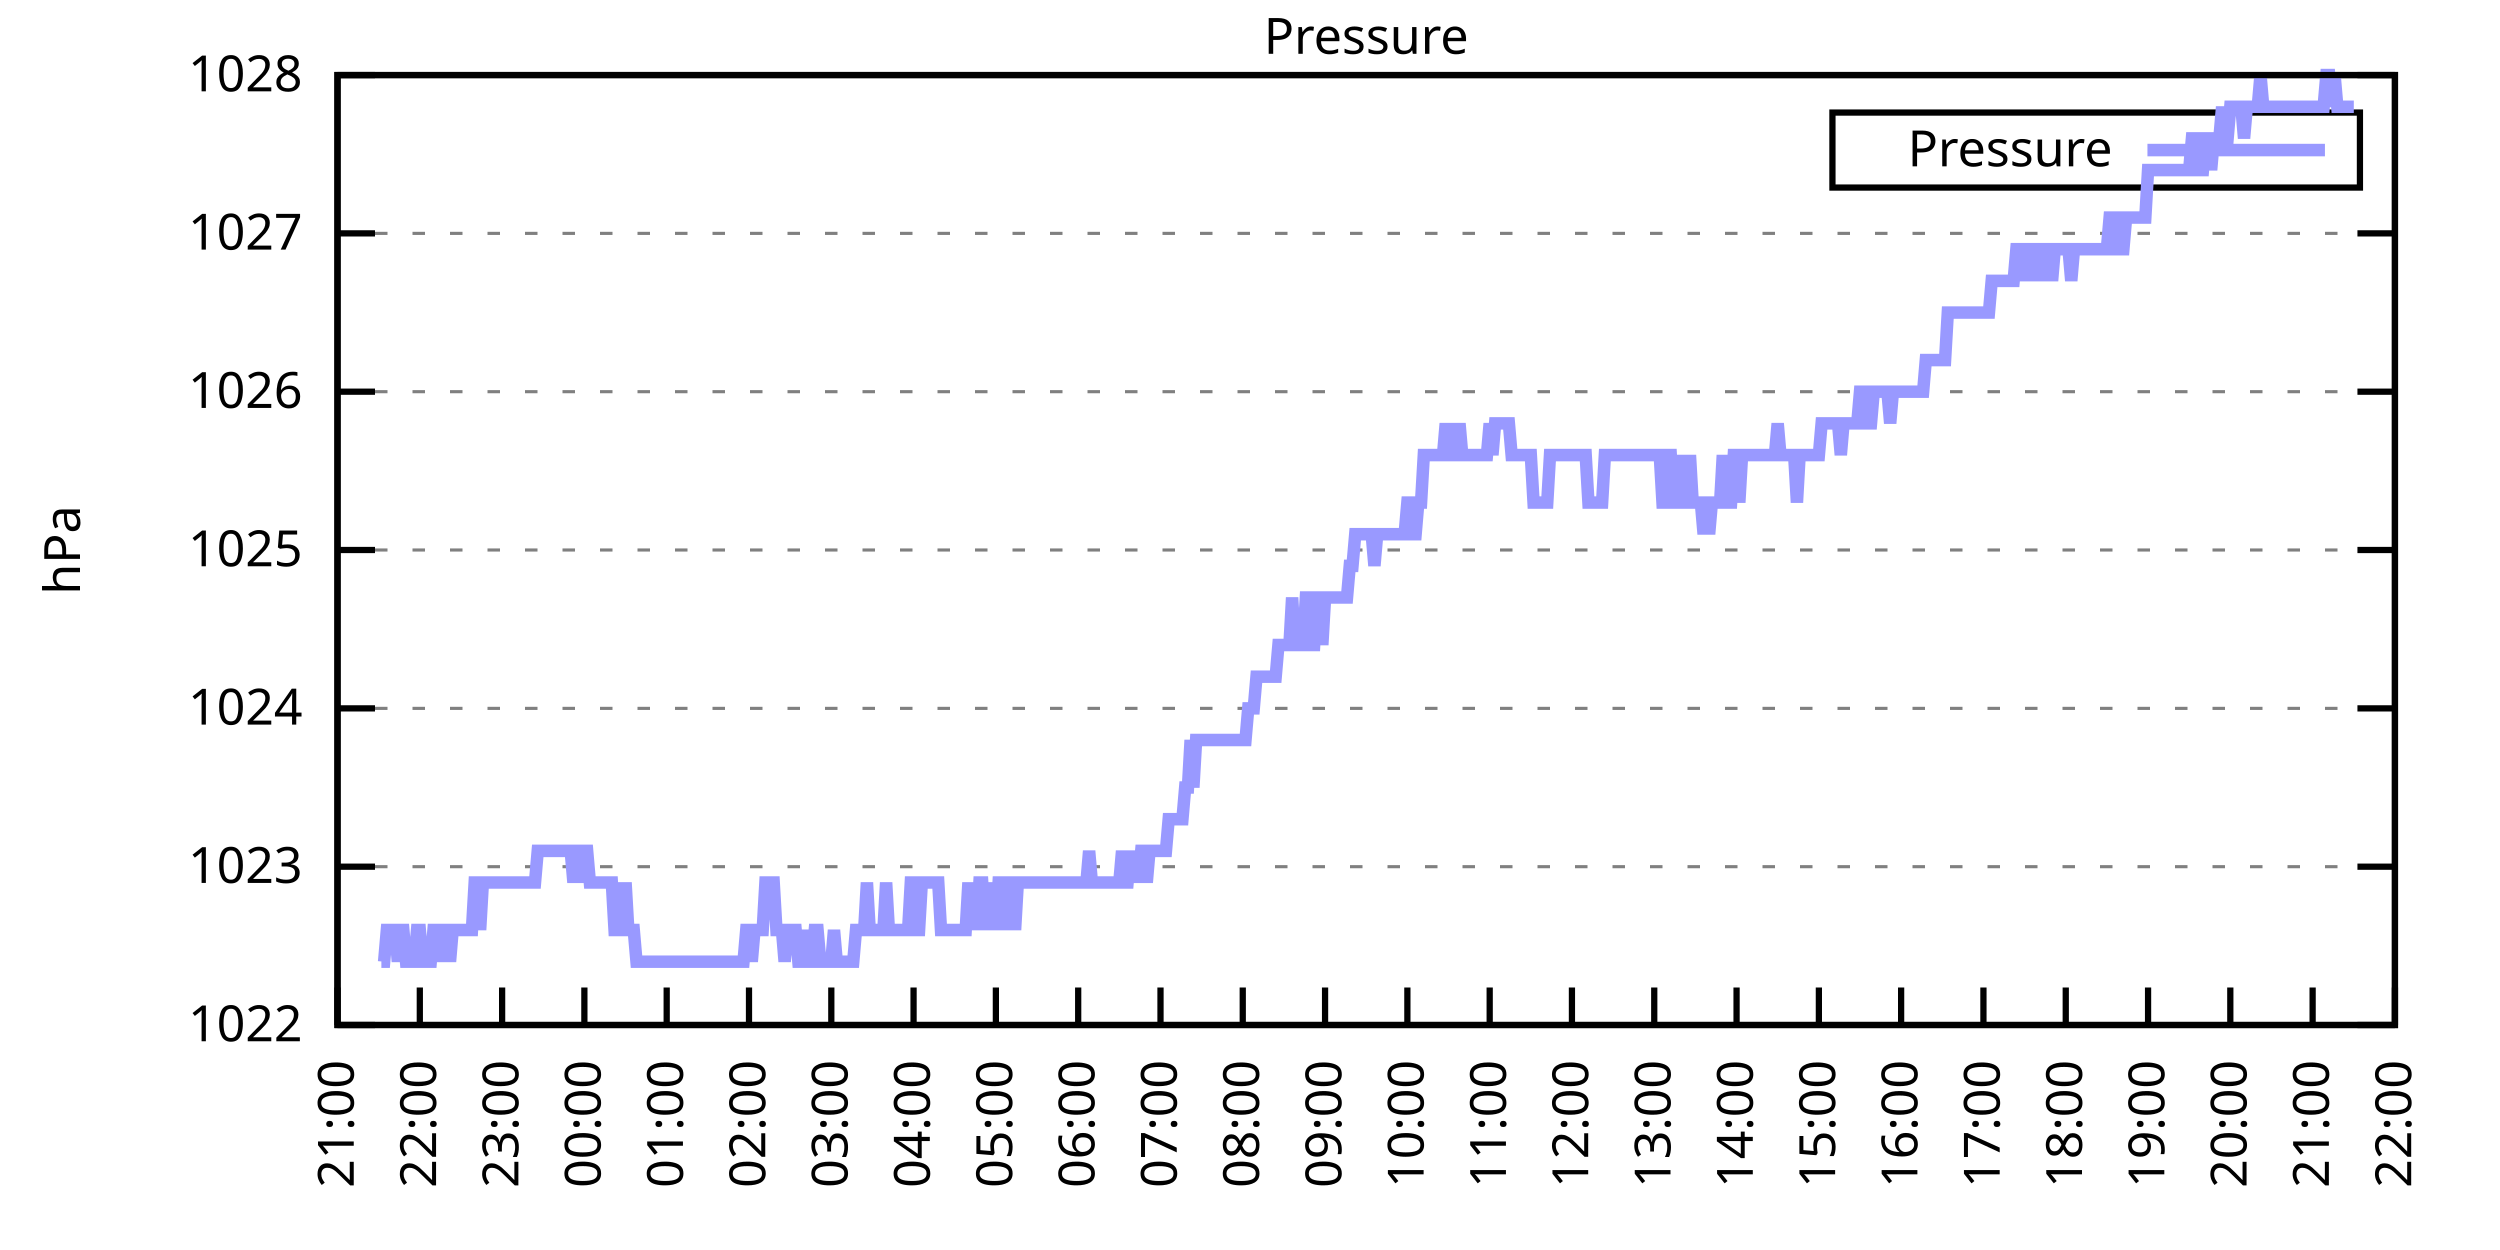
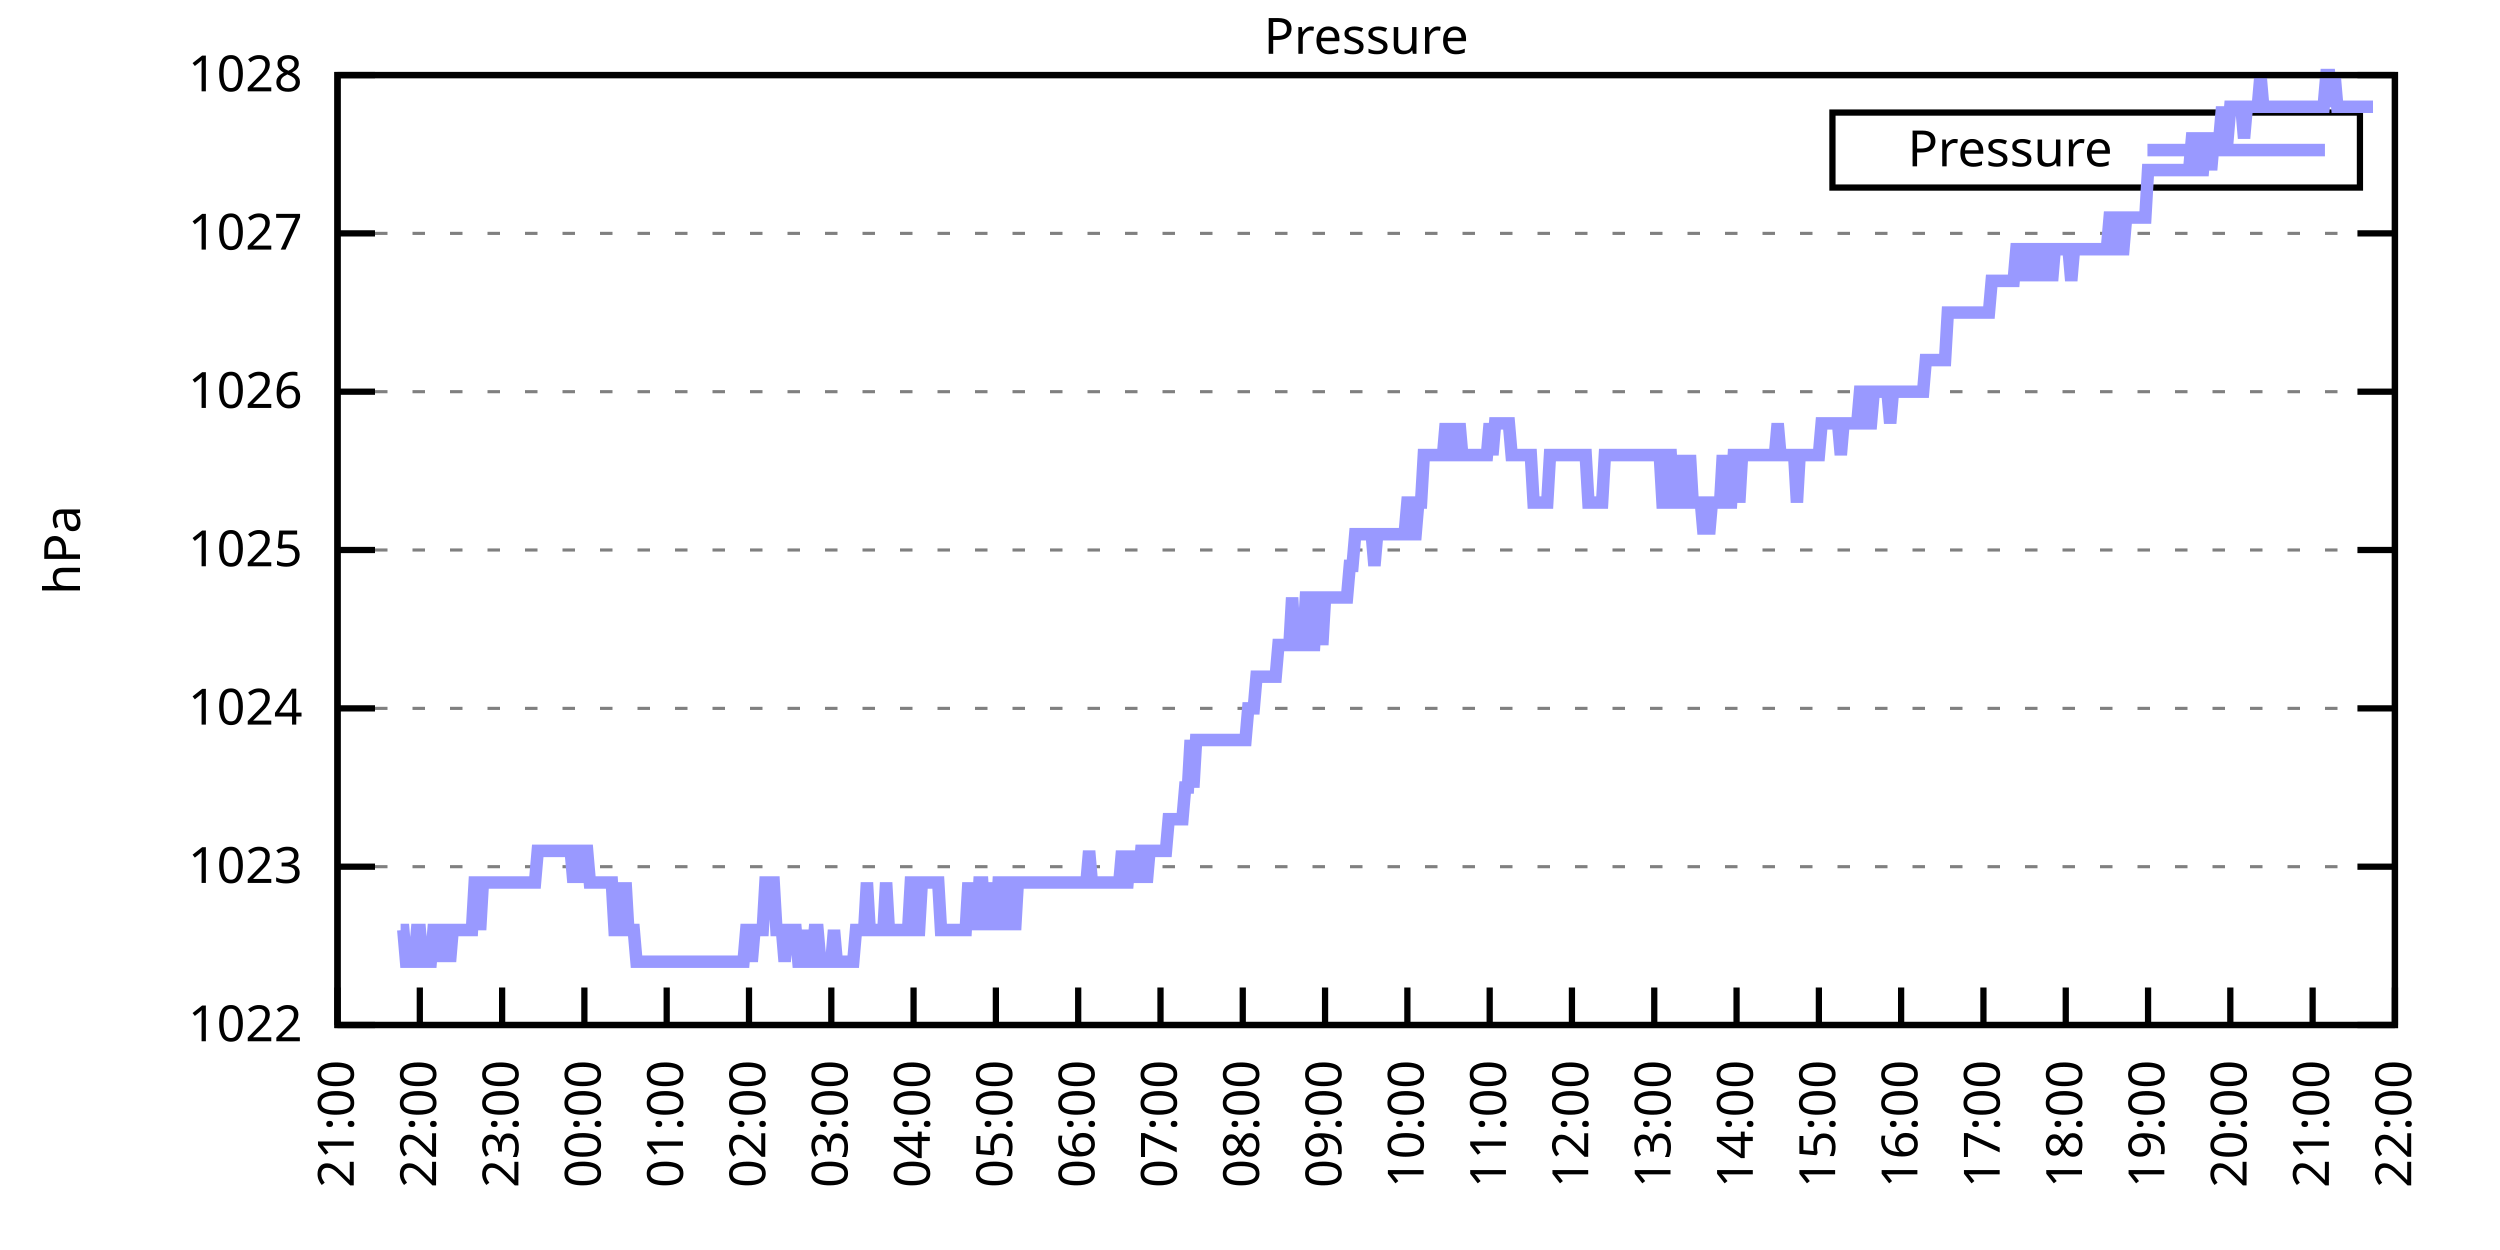
<svg xmlns="http://www.w3.org/2000/svg" xmlns:xlink="http://www.w3.org/1999/xlink" width="400" height="200" viewBox="0 0 400 200">
  <g id="gnuplot_canvas">
    <rect x="0" y="0" width="400" height="200" fill="none" />
    <defs>
      <circle id="gpDot" r="0.5" stroke-width="0.5" stroke="currentColor" />
      <path id="gpPt0" stroke-width="0.333" stroke="currentColor" d="M-1,0 h2 M0,-1 v2" />
      <path id="gpPt1" stroke-width="0.333" stroke="currentColor" d="M-1,-1 L1,1 M1,-1 L-1,1" />
      <path id="gpPt2" stroke-width="0.333" stroke="currentColor" d="M-1,0 L1,0 M0,-1 L0,1 M-1,-1 L1,1 M-1,1 L1,-1" />
      <rect id="gpPt3" stroke-width="0.333" stroke="currentColor" x="-1" y="-1" width="2" height="2" />
      <rect id="gpPt4" stroke-width="0.333" stroke="currentColor" fill="currentColor" x="-1" y="-1" width="2" height="2" />
      <circle id="gpPt5" stroke-width="0.333" stroke="currentColor" cx="0" cy="0" r="1" />
      <use xlink:href="#gpPt5" id="gpPt6" fill="currentColor" stroke="none" />
      <path id="gpPt7" stroke-width="0.333" stroke="currentColor" d="M0,-1.33 L-1.33,0.67 L1.33,0.67 z" />
      <use xlink:href="#gpPt7" id="gpPt8" fill="currentColor" stroke="none" />
      <use xlink:href="#gpPt7" id="gpPt9" stroke="currentColor" transform="rotate(180)" />
      <use xlink:href="#gpPt9" id="gpPt10" fill="currentColor" stroke="none" />
      <use xlink:href="#gpPt3" id="gpPt11" stroke="currentColor" transform="rotate(45)" />
      <use xlink:href="#gpPt11" id="gpPt12" fill="currentColor" stroke="none" />
      <path id="gpPt13" stroke-width="0.333" stroke="currentColor" d="M0,1.330 L1.265,0.411 L0.782,-1.067 L-0.782,-1.076 L-1.265,0.411 z" />
      <use xlink:href="#gpPt13" id="gpPt14" fill="currentColor" stroke="none" />
      <filter id="textbox" filterUnits="objectBoundingBox" x="0" y="0" height="1" width="1">
        <feFlood flood-color="white" flood-opacity="1" result="bgnd" />
        <feComposite in="SourceGraphic" in2="bgnd" operator="atop" />
      </filter>
      <filter id="greybox" filterUnits="objectBoundingBox" x="0" y="0" height="1" width="1">
        <feFlood flood-color="lightgrey" flood-opacity="1" result="grey" />
        <feComposite in="SourceGraphic" in2="grey" operator="atop" />
      </filter>
    </defs>
    <g fill="none" color="white" stroke="currentColor" stroke-width="1.00" stroke-linecap="butt" stroke-linejoin="miter">
</g>
    <g fill="none" color="black" stroke="currentColor" stroke-width="1.00" stroke-linecap="butt" stroke-linejoin="miter">
      <g stroke="none" shape-rendering="crispEdges">
        <polygon fill="rgb(255, 255, 255)" points="54.00,164.00 383.18,164.00 383.18,12.02 54.00,12.02 " />
      </g>
    </g>
    <g fill="none" color="black" stroke="currentColor" stroke-width="1.00" stroke-linecap="butt" stroke-linejoin="miter">
</g>
    <g fill="none" color="black" stroke="black" stroke-width="0.50" stroke-linecap="butt" stroke-linejoin="miter">
</g>
    <g fill="none" color="gray" stroke="currentColor" stroke-width="0.50" stroke-linecap="butt" stroke-linejoin="miter">
      <path stroke="gray" stroke-dasharray="2,4" class="gridline" d="M54.00,164.00 L383.19,164.00  " />
    </g>
    <g fill="none" color="gray" stroke="gray" stroke-width="1.00" stroke-linecap="butt" stroke-linejoin="miter">
</g>
    <g fill="none" color="black" stroke="currentColor" stroke-width="1.00" stroke-linecap="butt" stroke-linejoin="miter">
      <path stroke="black" d="M54.00,164.00 L60.00,164.00 M383.19,164.00 L377.19,164.00  " />
      <g transform="translate(48.40,166.60)" stroke="none" fill="black" font-family="Sans" font-size="8.00" text-anchor="end">
        <text>
          <tspan font-family="Sans"> 1022</tspan>
        </text>
      </g>
    </g>
    <g fill="none" color="black" stroke="currentColor" stroke-width="1.00" stroke-linecap="butt" stroke-linejoin="miter">
</g>
    <g fill="none" color="black" stroke="black" stroke-width="0.50" stroke-linecap="butt" stroke-linejoin="miter">
</g>
    <g fill="none" color="gray" stroke="currentColor" stroke-width="0.50" stroke-linecap="butt" stroke-linejoin="miter">
      <path stroke="gray" stroke-dasharray="2,4" class="gridline" d="M54.00,138.67 L383.19,138.67  " />
    </g>
    <g fill="none" color="gray" stroke="gray" stroke-width="1.00" stroke-linecap="butt" stroke-linejoin="miter">
</g>
    <g fill="none" color="black" stroke="currentColor" stroke-width="1.00" stroke-linecap="butt" stroke-linejoin="miter">
      <path stroke="black" d="M54.00,138.67 L60.00,138.67 M383.19,138.67 L377.19,138.67  " />
      <g transform="translate(48.40,141.27)" stroke="none" fill="black" font-family="Sans" font-size="8.00" text-anchor="end">
        <text>
          <tspan font-family="Sans"> 1023</tspan>
        </text>
      </g>
    </g>
    <g fill="none" color="black" stroke="currentColor" stroke-width="1.00" stroke-linecap="butt" stroke-linejoin="miter">
</g>
    <g fill="none" color="black" stroke="black" stroke-width="0.50" stroke-linecap="butt" stroke-linejoin="miter">
</g>
    <g fill="none" color="gray" stroke="currentColor" stroke-width="0.50" stroke-linecap="butt" stroke-linejoin="miter">
      <path stroke="gray" stroke-dasharray="2,4" class="gridline" d="M54.00,113.34 L383.19,113.34  " />
    </g>
    <g fill="none" color="gray" stroke="gray" stroke-width="1.00" stroke-linecap="butt" stroke-linejoin="miter">
</g>
    <g fill="none" color="black" stroke="currentColor" stroke-width="1.00" stroke-linecap="butt" stroke-linejoin="miter">
      <path stroke="black" d="M54.00,113.34 L60.00,113.34 M383.19,113.34 L377.19,113.34  " />
      <g transform="translate(48.40,115.94)" stroke="none" fill="black" font-family="Sans" font-size="8.00" text-anchor="end">
        <text>
          <tspan font-family="Sans"> 1024</tspan>
        </text>
      </g>
    </g>
    <g fill="none" color="black" stroke="currentColor" stroke-width="1.00" stroke-linecap="butt" stroke-linejoin="miter">
</g>
    <g fill="none" color="black" stroke="black" stroke-width="0.50" stroke-linecap="butt" stroke-linejoin="miter">
</g>
    <g fill="none" color="gray" stroke="currentColor" stroke-width="0.50" stroke-linecap="butt" stroke-linejoin="miter">
      <path stroke="gray" stroke-dasharray="2,4" class="gridline" d="M54.00,88.00 L383.19,88.00  " />
    </g>
    <g fill="none" color="gray" stroke="gray" stroke-width="1.00" stroke-linecap="butt" stroke-linejoin="miter">
</g>
    <g fill="none" color="black" stroke="currentColor" stroke-width="1.00" stroke-linecap="butt" stroke-linejoin="miter">
      <path stroke="black" d="M54.00,88.00 L60.00,88.00 M383.19,88.00 L377.19,88.00  " />
      <g transform="translate(48.40,90.60)" stroke="none" fill="black" font-family="Sans" font-size="8.00" text-anchor="end">
        <text>
          <tspan font-family="Sans"> 1025</tspan>
        </text>
      </g>
    </g>
    <g fill="none" color="black" stroke="currentColor" stroke-width="1.00" stroke-linecap="butt" stroke-linejoin="miter">
</g>
    <g fill="none" color="black" stroke="black" stroke-width="0.50" stroke-linecap="butt" stroke-linejoin="miter">
</g>
    <g fill="none" color="gray" stroke="currentColor" stroke-width="0.50" stroke-linecap="butt" stroke-linejoin="miter">
      <path stroke="gray" stroke-dasharray="2,4" class="gridline" d="M54.00,62.67 L383.19,62.67  " />
    </g>
    <g fill="none" color="gray" stroke="gray" stroke-width="1.00" stroke-linecap="butt" stroke-linejoin="miter">
</g>
    <g fill="none" color="black" stroke="currentColor" stroke-width="1.00" stroke-linecap="butt" stroke-linejoin="miter">
      <path stroke="black" d="M54.00,62.67 L60.00,62.67 M383.19,62.67 L377.19,62.67  " />
      <g transform="translate(48.40,65.27)" stroke="none" fill="black" font-family="Sans" font-size="8.00" text-anchor="end">
        <text>
          <tspan font-family="Sans"> 1026</tspan>
        </text>
      </g>
    </g>
    <g fill="none" color="black" stroke="currentColor" stroke-width="1.00" stroke-linecap="butt" stroke-linejoin="miter">
</g>
    <g fill="none" color="black" stroke="black" stroke-width="0.50" stroke-linecap="butt" stroke-linejoin="miter">
</g>
    <g fill="none" color="gray" stroke="currentColor" stroke-width="0.50" stroke-linecap="butt" stroke-linejoin="miter">
      <path stroke="gray" stroke-dasharray="2,4" class="gridline" d="M54.00,37.34 L383.19,37.34  " />
    </g>
    <g fill="none" color="gray" stroke="gray" stroke-width="1.00" stroke-linecap="butt" stroke-linejoin="miter">
</g>
    <g fill="none" color="black" stroke="currentColor" stroke-width="1.00" stroke-linecap="butt" stroke-linejoin="miter">
      <path stroke="black" d="M54.00,37.34 L60.00,37.34 M383.19,37.34 L377.19,37.34  " />
      <g transform="translate(48.40,39.94)" stroke="none" fill="black" font-family="Sans" font-size="8.00" text-anchor="end">
        <text>
          <tspan font-family="Sans"> 1027</tspan>
        </text>
      </g>
    </g>
    <g fill="none" color="black" stroke="currentColor" stroke-width="1.00" stroke-linecap="butt" stroke-linejoin="miter">
</g>
    <g fill="none" color="black" stroke="black" stroke-width="0.50" stroke-linecap="butt" stroke-linejoin="miter">
</g>
    <g fill="none" color="gray" stroke="currentColor" stroke-width="0.50" stroke-linecap="butt" stroke-linejoin="miter">
      <path stroke="gray" stroke-dasharray="2,4" class="gridline" d="M54.00,12.01 L383.19,12.01  " />
    </g>
    <g fill="none" color="gray" stroke="gray" stroke-width="1.00" stroke-linecap="butt" stroke-linejoin="miter">
</g>
    <g fill="none" color="black" stroke="currentColor" stroke-width="1.00" stroke-linecap="butt" stroke-linejoin="miter">
      <path stroke="black" d="M54.00,12.01 L60.00,12.01 M383.19,12.01 L377.19,12.01  " />
      <g transform="translate(48.40,14.61)" stroke="none" fill="black" font-family="Sans" font-size="8.00" text-anchor="end">
        <text>
          <tspan font-family="Sans"> 1028</tspan>
        </text>
      </g>
    </g>
    <g fill="none" color="black" stroke="currentColor" stroke-width="1.00" stroke-linecap="butt" stroke-linejoin="miter">
      <path stroke="black" d="M54.00,164.00 L54.00,158.00  " />
      <g transform="translate(56.60,169.60) rotate(270.00)" stroke="none" fill="black" font-family="Sans" font-size="8.00" text-anchor="end">
        <text>
          <tspan font-family="Sans">21:00</tspan>
        </text>
      </g>
    </g>
    <g fill="none" color="black" stroke="currentColor" stroke-width="1.00" stroke-linecap="butt" stroke-linejoin="miter">
      <path stroke="black" d="M67.17,164.00 L67.17,158.00  " />
      <g transform="translate(69.77,169.60) rotate(270.00)" stroke="none" fill="black" font-family="Sans" font-size="8.00" text-anchor="end">
        <text>
          <tspan font-family="Sans">22:00</tspan>
        </text>
      </g>
    </g>
    <g fill="none" color="black" stroke="currentColor" stroke-width="1.00" stroke-linecap="butt" stroke-linejoin="miter">
      <path stroke="black" d="M80.34,164.00 L80.34,158.00  " />
      <g transform="translate(82.94,169.60) rotate(270.00)" stroke="none" fill="black" font-family="Sans" font-size="8.00" text-anchor="end">
        <text>
          <tspan font-family="Sans">23:00</tspan>
        </text>
      </g>
    </g>
    <g fill="none" color="black" stroke="currentColor" stroke-width="1.00" stroke-linecap="butt" stroke-linejoin="miter">
      <path stroke="black" d="M93.50,164.00 L93.50,158.00  " />
      <g transform="translate(96.10,169.60) rotate(270.00)" stroke="none" fill="black" font-family="Sans" font-size="8.00" text-anchor="end">
        <text>
          <tspan font-family="Sans">00:00</tspan>
        </text>
      </g>
    </g>
    <g fill="none" color="black" stroke="currentColor" stroke-width="1.00" stroke-linecap="butt" stroke-linejoin="miter">
      <path stroke="black" d="M106.67,164.00 L106.67,158.00  " />
      <g transform="translate(109.27,169.60) rotate(270.00)" stroke="none" fill="black" font-family="Sans" font-size="8.00" text-anchor="end">
        <text>
          <tspan font-family="Sans">01:00</tspan>
        </text>
      </g>
    </g>
    <g fill="none" color="black" stroke="currentColor" stroke-width="1.00" stroke-linecap="butt" stroke-linejoin="miter">
      <path stroke="black" d="M119.84,164.00 L119.84,158.00  " />
      <g transform="translate(122.44,169.60) rotate(270.00)" stroke="none" fill="black" font-family="Sans" font-size="8.00" text-anchor="end">
        <text>
          <tspan font-family="Sans">02:00</tspan>
        </text>
      </g>
    </g>
    <g fill="none" color="black" stroke="currentColor" stroke-width="1.00" stroke-linecap="butt" stroke-linejoin="miter">
      <path stroke="black" d="M133.01,164.00 L133.01,158.00  " />
      <g transform="translate(135.61,169.60) rotate(270.00)" stroke="none" fill="black" font-family="Sans" font-size="8.00" text-anchor="end">
        <text>
          <tspan font-family="Sans">03:00</tspan>
        </text>
      </g>
    </g>
    <g fill="none" color="black" stroke="currentColor" stroke-width="1.00" stroke-linecap="butt" stroke-linejoin="miter">
      <path stroke="black" d="M146.17,164.00 L146.17,158.00  " />
      <g transform="translate(148.77,169.60) rotate(270.00)" stroke="none" fill="black" font-family="Sans" font-size="8.00" text-anchor="end">
        <text>
          <tspan font-family="Sans">04:00</tspan>
        </text>
      </g>
    </g>
    <g fill="none" color="black" stroke="currentColor" stroke-width="1.00" stroke-linecap="butt" stroke-linejoin="miter">
      <path stroke="black" d="M159.34,164.00 L159.34,158.00  " />
      <g transform="translate(161.94,169.60) rotate(270.00)" stroke="none" fill="black" font-family="Sans" font-size="8.00" text-anchor="end">
        <text>
          <tspan font-family="Sans">05:00</tspan>
        </text>
      </g>
    </g>
    <g fill="none" color="black" stroke="currentColor" stroke-width="1.00" stroke-linecap="butt" stroke-linejoin="miter">
      <path stroke="black" d="M172.51,164.00 L172.51,158.00  " />
      <g transform="translate(175.11,169.60) rotate(270.00)" stroke="none" fill="black" font-family="Sans" font-size="8.00" text-anchor="end">
        <text>
          <tspan font-family="Sans">06:00</tspan>
        </text>
      </g>
    </g>
    <g fill="none" color="black" stroke="currentColor" stroke-width="1.00" stroke-linecap="butt" stroke-linejoin="miter">
      <path stroke="black" d="M185.68,164.00 L185.68,158.00  " />
      <g transform="translate(188.28,169.60) rotate(270.00)" stroke="none" fill="black" font-family="Sans" font-size="8.00" text-anchor="end">
        <text>
          <tspan font-family="Sans">07:00</tspan>
        </text>
      </g>
    </g>
    <g fill="none" color="black" stroke="currentColor" stroke-width="1.00" stroke-linecap="butt" stroke-linejoin="miter">
      <path stroke="black" d="M198.84,164.00 L198.84,158.00  " />
      <g transform="translate(201.44,169.60) rotate(270.00)" stroke="none" fill="black" font-family="Sans" font-size="8.00" text-anchor="end">
        <text>
          <tspan font-family="Sans">08:00</tspan>
        </text>
      </g>
    </g>
    <g fill="none" color="black" stroke="currentColor" stroke-width="1.00" stroke-linecap="butt" stroke-linejoin="miter">
      <path stroke="black" d="M212.01,164.00 L212.01,158.00  " />
      <g transform="translate(214.61,169.60) rotate(270.00)" stroke="none" fill="black" font-family="Sans" font-size="8.00" text-anchor="end">
        <text>
          <tspan font-family="Sans">09:00</tspan>
        </text>
      </g>
    </g>
    <g fill="none" color="black" stroke="currentColor" stroke-width="1.00" stroke-linecap="butt" stroke-linejoin="miter">
      <path stroke="black" d="M225.18,164.00 L225.18,158.00  " />
      <g transform="translate(227.78,169.60) rotate(270.00)" stroke="none" fill="black" font-family="Sans" font-size="8.00" text-anchor="end">
        <text>
          <tspan font-family="Sans">10:00</tspan>
        </text>
      </g>
    </g>
    <g fill="none" color="black" stroke="currentColor" stroke-width="1.00" stroke-linecap="butt" stroke-linejoin="miter">
      <path stroke="black" d="M238.35,164.00 L238.35,158.00  " />
      <g transform="translate(240.95,169.60) rotate(270.00)" stroke="none" fill="black" font-family="Sans" font-size="8.00" text-anchor="end">
        <text>
          <tspan font-family="Sans">11:00</tspan>
        </text>
      </g>
    </g>
    <g fill="none" color="black" stroke="currentColor" stroke-width="1.00" stroke-linecap="butt" stroke-linejoin="miter">
      <path stroke="black" d="M251.51,164.00 L251.51,158.00  " />
      <g transform="translate(254.11,169.60) rotate(270.00)" stroke="none" fill="black" font-family="Sans" font-size="8.00" text-anchor="end">
        <text>
          <tspan font-family="Sans">12:00</tspan>
        </text>
      </g>
    </g>
    <g fill="none" color="black" stroke="currentColor" stroke-width="1.00" stroke-linecap="butt" stroke-linejoin="miter">
      <path stroke="black" d="M264.68,164.00 L264.68,158.00  " />
      <g transform="translate(267.28,169.60) rotate(270.00)" stroke="none" fill="black" font-family="Sans" font-size="8.00" text-anchor="end">
        <text>
          <tspan font-family="Sans">13:00</tspan>
        </text>
      </g>
    </g>
    <g fill="none" color="black" stroke="currentColor" stroke-width="1.00" stroke-linecap="butt" stroke-linejoin="miter">
      <path stroke="black" d="M277.85,164.00 L277.85,158.00  " />
      <g transform="translate(280.45,169.60) rotate(270.00)" stroke="none" fill="black" font-family="Sans" font-size="8.00" text-anchor="end">
        <text>
          <tspan font-family="Sans">14:00</tspan>
        </text>
      </g>
    </g>
    <g fill="none" color="black" stroke="currentColor" stroke-width="1.00" stroke-linecap="butt" stroke-linejoin="miter">
      <path stroke="black" d="M291.02,164.00 L291.02,158.00  " />
      <g transform="translate(293.62,169.60) rotate(270.00)" stroke="none" fill="black" font-family="Sans" font-size="8.00" text-anchor="end">
        <text>
          <tspan font-family="Sans">15:00</tspan>
        </text>
      </g>
    </g>
    <g fill="none" color="black" stroke="currentColor" stroke-width="1.00" stroke-linecap="butt" stroke-linejoin="miter">
      <path stroke="black" d="M304.18,164.00 L304.18,158.00  " />
      <g transform="translate(306.78,169.60) rotate(270.00)" stroke="none" fill="black" font-family="Sans" font-size="8.00" text-anchor="end">
        <text>
          <tspan font-family="Sans">16:00</tspan>
        </text>
      </g>
    </g>
    <g fill="none" color="black" stroke="currentColor" stroke-width="1.00" stroke-linecap="butt" stroke-linejoin="miter">
      <path stroke="black" d="M317.35,164.00 L317.35,158.00  " />
      <g transform="translate(319.95,169.60) rotate(270.00)" stroke="none" fill="black" font-family="Sans" font-size="8.00" text-anchor="end">
        <text>
          <tspan font-family="Sans">17:00</tspan>
        </text>
      </g>
    </g>
    <g fill="none" color="black" stroke="currentColor" stroke-width="1.00" stroke-linecap="butt" stroke-linejoin="miter">
      <path stroke="black" d="M330.52,164.00 L330.52,158.00  " />
      <g transform="translate(333.12,169.60) rotate(270.00)" stroke="none" fill="black" font-family="Sans" font-size="8.00" text-anchor="end">
        <text>
          <tspan font-family="Sans">18:00</tspan>
        </text>
      </g>
    </g>
    <g fill="none" color="black" stroke="currentColor" stroke-width="1.00" stroke-linecap="butt" stroke-linejoin="miter">
      <path stroke="black" d="M343.69,164.00 L343.69,158.00  " />
      <g transform="translate(346.29,169.60) rotate(270.00)" stroke="none" fill="black" font-family="Sans" font-size="8.00" text-anchor="end">
        <text>
          <tspan font-family="Sans">19:00</tspan>
        </text>
      </g>
    </g>
    <g fill="none" color="black" stroke="currentColor" stroke-width="1.00" stroke-linecap="butt" stroke-linejoin="miter">
      <path stroke="black" d="M356.85,164.00 L356.85,158.00  " />
      <g transform="translate(359.45,169.60) rotate(270.00)" stroke="none" fill="black" font-family="Sans" font-size="8.00" text-anchor="end">
        <text>
          <tspan font-family="Sans">20:00</tspan>
        </text>
      </g>
    </g>
    <g fill="none" color="black" stroke="currentColor" stroke-width="1.00" stroke-linecap="butt" stroke-linejoin="miter">
      <path stroke="black" d="M370.02,164.00 L370.02,158.00  " />
      <g transform="translate(372.62,169.60) rotate(270.00)" stroke="none" fill="black" font-family="Sans" font-size="8.00" text-anchor="end">
        <text>
          <tspan font-family="Sans">21:00</tspan>
        </text>
      </g>
    </g>
    <g fill="none" color="black" stroke="currentColor" stroke-width="1.00" stroke-linecap="butt" stroke-linejoin="miter">
      <path stroke="black" d="M383.19,164.00 L383.19,158.00  " />
      <g transform="translate(385.79,169.60) rotate(270.00)" stroke="none" fill="black" font-family="Sans" font-size="8.00" text-anchor="end">
        <text>
          <tspan font-family="Sans">22:00</tspan>
        </text>
      </g>
    </g>
    <g fill="none" color="black" stroke="currentColor" stroke-width="1.00" stroke-linecap="butt" stroke-linejoin="miter">
</g>
    <g fill="none" color="black" stroke="currentColor" stroke-width="1.00" stroke-linecap="butt" stroke-linejoin="miter">
      <path stroke="black" d="M54.00,12.01 L54.00,164.00 L383.19,164.00 L383.19,12.01 L54.00,12.01 Z  " />
    </g>
    <g fill="none" color="black" stroke="currentColor" stroke-width="1.00" stroke-linecap="butt" stroke-linejoin="miter">
</g>
    <g fill="none" color="black" stroke="currentColor" stroke-width="1.00" stroke-linecap="butt" stroke-linejoin="miter">
      <path stroke="black" d="M293.19,30.01 L293.19,18.01 L377.59,18.01 L377.59,30.01 L293.19,30.01 Z  " />
    </g>
    <g id="Pressure_plot_1">
      <g fill="none" color="white" stroke="black" stroke-width="2.00" stroke-linecap="butt" stroke-linejoin="miter">
</g>
      <g fill="none" color="black" stroke="currentColor" stroke-width="2.00" stroke-linecap="butt" stroke-linejoin="miter">
        <g transform="translate(337.99,26.61)" stroke="none" fill="black" font-family="Sans" font-size="8.00" text-anchor="end">
          <text>
            <tspan font-family="Sans">Pressure</tspan>
          </text>
        </g>
      </g>
      <g fill="none" color="black" stroke="currentColor" stroke-width="2.00" stroke-linecap="butt" stroke-linejoin="miter">
-         <path stroke="rgb(153, 153, 255)" d="M343.59,24.01 L371.99,24.01 M61.02,153.87 L61.46,153.87 L61.90,148.80 L62.34,148.80 L62.78,148.80 L63.22,148.80   L63.66,153.87 L64.10,148.80 L64.53,148.80 L64.97,153.87 L65.41,153.87 L65.85,153.87 L66.29,153.87 L66.73,148.80   L67.17,148.80 L67.61,153.87 L68.05,153.87 L68.48,153.87 L68.92,153.87 L69.36,148.80 L69.80,148.80 L70.24,153.87   L70.68,148.80 L71.12,148.80 L71.56,148.80 L72.00,153.87 L72.43,148.80 L72.87,148.80 L73.75,148.80 L74.19,148.80   L74.63,148.80 L75.07,148.80 L75.51,148.80 L75.95,141.20 L76.38,141.20 L76.82,148.80 L77.26,141.20 L77.70,141.20   L78.14,141.20 L78.58,141.20 L79.02,141.20 L79.46,141.20 L79.90,141.20 L80.34,141.20 L80.77,141.20 L81.21,141.20   L81.65,141.20 L82.09,141.20 L82.53,141.20 L82.97,141.20 L83.41,141.20 L83.85,141.20 L84.29,141.20 L84.72,141.20   L85.16,141.20 L85.60,141.20 L86.04,136.14 L86.48,136.14 L86.92,136.14 L87.36,136.14 L87.80,136.14 L88.24,136.14   L88.67,136.14 L89.11,136.14 L89.55,136.14 L89.99,136.14 L90.43,136.14 L90.87,136.14 L91.31,136.14 L91.75,141.20   L92.19,136.14 L92.62,141.20 L93.06,136.14 L93.50,136.14 L93.94,136.14 L94.38,141.20 L94.82,141.20 L95.26,141.20   L95.70,141.20 L96.14,141.20 L96.58,141.20 L97.01,141.20 L97.45,141.20 L97.89,141.20 L98.33,148.80 L98.77,148.80   L99.21,141.20 L99.65,148.80 L100.09,141.20 L100.53,148.80 L100.96,148.80 L101.40,148.80 L101.84,153.87 L102.28,153.87   L102.72,153.87 L103.16,153.87 L103.60,153.87 L104.04,153.87 L104.48,153.87 L104.91,153.87 L105.35,153.87 L105.79,153.87   L106.23,153.87 L106.67,153.87 L107.11,153.87 L107.55,153.87 L107.99,153.87 L108.43,153.87 L108.87,153.87 L109.30,153.87   L109.74,153.87 L110.18,153.87 L110.62,153.87 L111.06,153.87 L111.50,153.87 L111.94,153.87 L112.38,153.87 L112.82,153.87   L113.25,153.87 L113.69,153.87 L114.13,153.87 L114.57,153.87 L115.01,153.87 L115.45,153.87 L115.89,153.87 L116.33,153.87   L116.77,153.87 L117.20,153.87 L117.64,153.87 L118.08,153.87 L118.52,153.87 L118.96,153.87 L119.40,148.80 L119.84,148.80   L120.28,153.87 L120.72,148.80 L121.15,148.80 L121.59,148.80 L122.03,148.80 L122.47,141.20 L122.91,141.20 L123.35,141.20   L123.79,141.20 L124.23,148.80 L124.67,148.80 L125.11,148.80 L125.54,153.87 L125.98,148.80 L126.42,148.80 L126.86,148.80   L127.30,148.80 L127.74,153.87 L128.18,153.87 L128.62,148.80 L129.06,153.87 L129.49,153.87 L129.93,153.87 L130.37,148.80   L130.81,148.80 L131.25,153.87 L131.69,153.87 L132.13,153.87 L132.57,153.87 L133.01,153.87 L133.44,148.80 L133.88,153.87   L134.32,153.87 L134.76,153.87 L135.20,153.87 L135.64,153.87 L136.08,153.87 L136.52,153.87 L136.96,148.80 L137.39,148.80   L137.83,148.80 L138.27,148.80 L138.71,141.20 L139.15,148.80 L139.59,148.80 L140.03,148.80 L140.47,148.80 L140.91,148.80   L141.35,148.80 L141.78,141.20 L142.22,148.80 L142.66,148.80 L143.10,148.80 L143.54,148.80 L143.98,148.80 L144.42,148.80   L144.86,148.80 L145.30,148.80 L145.73,141.20 L146.17,141.20 L146.61,148.80 L147.05,148.80 L147.49,141.20 L147.93,141.20   L148.37,141.20 L148.81,141.20 L149.25,141.20 L149.68,141.20 L150.12,141.20 L150.56,148.80 L151.00,148.80 L151.44,148.80   L151.88,148.80 L152.32,148.80 L152.76,148.80 L153.20,148.80 L153.63,148.80 L154.07,148.80 L154.51,148.80 L154.95,141.20   L155.39,148.80 L155.83,141.20 L156.27,148.80 L156.71,141.20 L157.15,141.20 L157.59,148.80 L158.02,141.20 L158.46,148.80   L158.90,141.20 L159.34,148.80 L159.78,141.20 L160.22,141.20 L160.66,141.20 L161.10,148.80 L161.54,141.20 L161.97,141.20   L162.41,148.80 L162.85,141.20 L163.29,141.20 L163.73,141.20 L164.17,141.20 L164.61,141.20 L165.05,141.20 L165.49,141.20   L165.92,141.20 L166.36,141.20 L166.80,141.20 L167.24,141.20 L167.68,141.20 L168.12,141.20 L168.56,141.20 L169.00,141.20   L169.44,141.20 L169.87,141.20 L170.31,141.20 L170.75,141.20 L171.19,141.20 L171.63,141.20 L172.07,141.20 L172.51,141.20   L172.95,141.20 L173.39,141.20 L173.83,141.20 L174.26,136.14 L174.70,141.20 L175.14,141.20 L175.58,141.20 L176.02,141.20   L176.46,141.20 L176.90,141.20 L177.34,141.20 L177.78,141.20 L178.21,141.20 L178.65,141.20 L179.09,141.20 L179.53,136.14   L179.97,141.20 L180.41,141.20 L180.85,136.14 L181.29,141.20 L181.73,136.14 L182.16,141.20 L182.60,136.14 L183.04,136.14   L183.48,141.20 L183.92,136.14 L184.36,136.14 L184.80,136.14 L185.24,136.14 L185.68,136.14 L186.11,136.14 L186.55,136.14   L186.99,131.07 L187.43,131.07 L187.87,131.07 L188.31,131.07 L188.75,131.07 L189.19,131.07 L189.63,126.00 L190.07,126.00   L190.50,118.40 L190.94,126.00 L191.38,118.40 L191.82,118.40 L192.26,118.40 L192.70,118.40 L193.14,118.40 L193.58,118.40   L194.02,118.40 L194.45,118.40 L194.89,118.40 L195.33,118.40 L195.77,118.40 L196.21,118.40 L196.65,118.40 L197.09,118.40   L197.53,118.40 L197.97,118.40 L198.40,118.40 L198.84,118.40 L199.28,118.40 L199.72,113.34 L200.16,113.34 L200.60,113.34   L201.04,108.27 L201.48,108.27 L201.92,108.27 L202.35,108.27 L202.79,108.27 L203.23,108.27 L203.67,108.27 L204.11,108.27   L204.55,103.20 L204.99,103.20 L205.43,103.20 L205.87,103.20 L206.31,103.20 L206.74,95.60 L207.18,103.20 L207.62,103.20   L208.06,103.20 L208.50,103.20 L208.94,95.60 L209.38,95.60 L209.82,103.20 L210.26,103.20 L210.69,95.60 L211.13,95.60   L211.57,103.20 L212.01,95.60 L212.45,95.60 L212.89,95.60 L213.33,95.60 L213.77,95.60 L214.21,95.60 L214.64,95.60   L215.08,95.60 L215.52,95.60 L215.96,90.54 L216.40,90.54 L216.84,85.47 L217.28,85.47 L217.72,85.47 L218.16,85.47   L218.60,85.47 L219.03,85.47 L219.47,85.47 L219.91,90.54 L220.35,85.47 L220.79,85.47 L221.23,85.47 L221.67,85.47   L222.11,85.47 L222.55,85.47 L222.98,85.47 L223.42,85.47 L223.86,85.47 L224.30,85.47 L224.74,85.47 L225.18,80.41   L225.62,80.41 L226.06,85.47 L226.50,85.47 L226.93,80.41 L227.37,80.41 L227.81,72.81 L228.25,72.81 L228.69,72.81   L229.13,72.81 L229.57,72.81 L230.01,72.81 L230.45,72.81 L230.88,72.81 L231.32,67.74 L231.76,72.81 L232.20,72.81   L232.64,67.74 L233.08,72.81 L233.52,67.74 L233.96,72.81 L234.40,72.81 L234.84,72.81 L235.27,72.81 L235.71,72.81   L236.15,72.81 L236.59,72.81 L237.03,72.81 L237.47,72.81 L237.91,72.81 L238.35,67.74 L238.79,72.81 L239.22,67.74   L239.66,67.74 L240.10,67.74 L240.54,67.74 L240.98,67.74 L241.42,67.74 L241.86,72.81 L242.30,72.81 L242.74,72.81   L243.17,72.81 L243.61,72.81 L244.05,72.81 L244.49,72.81 L244.93,72.81 L245.37,80.41 L245.81,80.41 L246.25,80.41   L246.69,80.41 L247.12,80.41 L247.56,80.41 L248.00,72.81 L248.44,72.81 L248.88,72.81 L249.32,72.81 L249.76,72.81   L250.20,72.81 L250.64,72.81 L251.08,72.81 L251.51,72.81 L251.95,72.81 L252.39,72.81 L252.83,72.81 L253.27,72.81   L253.71,72.81 L254.15,80.41 L254.59,80.41 L255.03,80.41 L255.46,80.41 L255.90,80.41 L256.34,80.41 L256.78,72.81   L257.22,72.81 L257.66,72.81 L258.10,72.81 L258.54,72.81 L258.98,72.81 L259.41,72.81 L259.85,72.81 L260.29,72.81   L260.73,72.81 L261.17,72.81 L261.61,72.81 L262.05,72.81 L262.49,72.81 L262.93,72.81 L263.36,72.81 L263.80,72.81   L264.24,72.81 L264.68,72.81 L265.12,72.81 L265.56,72.81 L266.00,80.41 L266.44,80.41 L266.88,72.81 L267.32,72.81   L267.75,80.41 L268.19,80.41 L268.63,72.81 L269.07,80.41 L269.51,80.41 L269.95,80.41 L270.39,72.81 L270.83,80.41   L271.27,80.41 L271.70,80.41 L272.14,80.41 L272.58,85.47 L273.02,80.41 L273.46,85.47 L273.90,80.41 L274.34,80.41   L274.78,80.41 L275.22,80.41 L275.65,72.81 L276.09,80.41 L276.53,80.41 L276.97,80.41 L277.41,72.81 L277.85,72.81   L278.29,80.41 L278.73,72.81 L279.17,72.81 L279.60,72.81 L280.04,72.81 L280.48,72.81 L280.92,72.81 L281.36,72.81   L281.80,72.81 L282.24,72.81 L282.68,72.81 L283.12,72.81 L283.56,72.81 L283.99,72.81 L284.43,67.74 L284.87,72.81   L285.31,72.81 L285.75,72.81 L286.19,72.81 L286.63,72.81 L287.07,72.81 L287.51,80.41 L287.94,72.81 L288.38,72.81   L288.82,72.81 L289.26,72.81 L289.70,72.81 L290.14,72.81 L290.58,72.81 L291.02,72.81 L291.46,67.74 L291.89,67.74   L292.33,67.74 L292.77,67.74 L293.21,67.74 L293.65,67.74 L294.09,67.74 L294.53,72.81 L294.97,67.74 L295.41,67.74   L295.84,67.74 L296.28,67.74 L296.72,67.74 L297.16,67.74 L297.60,62.67 L298.04,62.67 L298.48,67.74 L298.92,67.74   L299.36,67.74 L299.80,62.67 L300.23,62.67 L300.67,62.67 L301.11,62.67 L301.55,62.67 L301.99,62.67 L302.43,67.74   L302.87,62.67 L303.31,62.67 L303.75,62.67 L304.18,62.67 L304.62,62.67 L305.06,62.67 L305.50,62.67 L305.94,62.67   L306.38,62.67 L306.82,62.67 L307.26,62.67 L307.70,62.67 L308.13,57.61 L308.57,57.61 L309.01,57.61 L309.45,57.61   L309.89,57.61 L310.33,57.61 L310.77,57.61 L311.21,57.61 L311.65,50.01 L312.08,50.01 L312.52,50.01 L312.96,50.01   L313.40,50.01 L313.84,50.01 L314.28,50.01 L314.72,50.01 L315.16,50.01 L315.60,50.01 L316.04,50.01 L316.47,50.01   L316.91,50.01 L317.35,50.01 L317.79,50.01 L318.23,50.01 L318.67,44.94 L319.11,44.94 L319.55,44.94 L319.99,44.94   L320.42,44.94 L320.86,44.94 L321.30,44.94 L321.74,44.94 L322.18,44.94 L322.62,39.87 L323.06,39.87 L323.50,44.94   L323.94,39.87 L324.37,39.87 L324.81,44.94 L325.25,39.87 L325.69,44.94 L326.13,39.87 L326.57,39.87 L327.01,44.94   L327.45,39.87 L327.89,39.87 L328.33,44.94 L328.76,39.87 L329.20,39.87 L329.64,39.87 L330.08,39.87 L330.52,39.87   L330.96,39.87 L331.40,44.94 L331.84,39.87 L332.28,39.87 L332.71,39.87 L333.15,39.87 L333.59,39.87 L334.03,39.87   L334.47,39.87 L334.91,39.87 L335.35,39.87 L335.79,39.87 L336.23,39.87 L336.66,39.87 L337.10,39.87 L337.54,34.81   L337.98,34.81 L338.42,34.81 L338.86,39.87 L339.30,39.87 L339.74,39.87 L340.18,34.81 L340.61,34.81 L341.05,34.81   L341.49,34.81 L341.93,34.81 L342.37,34.81 L342.81,34.81 L343.25,34.81 L343.69,27.21 L344.13,27.21 L344.57,27.21   L345.00,27.21 L345.44,27.21 L345.88,27.21 L346.32,27.21 L346.76,27.21 L347.20,27.21 L347.64,27.21 L348.08,27.21   L348.52,27.21 L348.95,27.21 L349.39,27.21 L349.83,27.21 L350.27,27.21 L350.71,22.14 L351.15,22.14 L351.59,27.21   L352.03,27.21 L352.47,27.21 L352.90,22.14 L353.34,22.14 L353.78,27.21 L354.22,22.14 L354.66,22.14 L355.10,22.14   L355.54,17.08 L355.98,22.14 L356.42,22.14 L356.85,17.08 L357.29,17.08 L357.73,17.08 L358.17,17.08 L358.61,17.08   L359.05,22.14 L359.49,17.08 L359.93,17.08 L360.37,17.08 L360.81,17.08 L361.24,17.08 L361.68,12.01 L362.12,17.08   L362.56,17.08 L363.00,17.08 L363.44,17.08 L363.88,17.08 L364.32,17.08 L364.76,17.08 L365.19,17.08 L365.63,17.08   L366.07,17.08 L366.51,17.08 L366.95,17.08 L367.39,17.08 L367.83,17.08 L368.27,17.08 L368.71,17.08 L369.14,17.08   L369.58,17.08 L370.02,17.08 L370.46,17.08 L370.90,17.08 L371.34,17.08 L371.78,17.08 L372.22,12.01 L372.66,12.01   L373.09,17.08 L373.53,12.01 L373.97,17.08 L374.41,17.08 L374.85,17.08 L375.29,17.08 L375.73,17.08 L376.17,17.08   L376.61,17.08  " />
+         <path stroke="rgb(153, 153, 255)" d="M343.59,24.01 L371.99,24.01 M64.10,148.80 L64.53,148.80 L64.97,153.87 L65.41,153.87 L65.85,153.87 L66.29,153.87   L66.73,148.80 L67.17,148.80 L67.61,153.87 L68.05,153.87 L68.48,153.87 L68.92,153.87 L69.36,148.80 L69.80,148.80   L70.24,153.87 L70.68,148.80 L71.12,148.80 L71.56,148.80 L72.00,153.87 L72.43,148.80 L72.87,148.80 L73.75,148.80   L74.19,148.80 L74.63,148.80 L75.07,148.80 L75.51,148.80 L75.95,141.20 L76.38,141.20 L76.82,148.80 L77.26,141.20   L77.70,141.20 L78.14,141.20 L78.58,141.20 L79.02,141.20 L79.46,141.20 L79.90,141.20 L80.34,141.20 L80.77,141.20   L81.21,141.20 L81.65,141.20 L82.09,141.20 L82.53,141.20 L82.97,141.20 L83.41,141.20 L83.85,141.20 L84.29,141.20   L84.72,141.20 L85.16,141.20 L85.60,141.20 L86.04,136.14 L86.48,136.14 L86.92,136.14 L87.36,136.14 L87.80,136.14   L88.24,136.14 L88.67,136.14 L89.11,136.14 L89.55,136.14 L89.99,136.14 L90.43,136.14 L90.87,136.14 L91.31,136.14   L91.75,141.20 L92.19,136.14 L92.62,141.20 L93.06,136.14 L93.50,136.14 L93.94,136.14 L94.38,141.20 L94.82,141.20   L95.26,141.20 L95.70,141.20 L96.14,141.20 L96.58,141.20 L97.01,141.20 L97.45,141.20 L97.89,141.20 L98.33,148.80   L98.77,148.80 L99.21,141.20 L99.65,148.80 L100.09,141.20 L100.53,148.80 L100.96,148.80 L101.40,148.80 L101.84,153.87   L102.28,153.87 L102.72,153.87 L103.16,153.87 L103.60,153.87 L104.04,153.87 L104.48,153.87 L104.91,153.87 L105.35,153.87   L105.79,153.87 L106.23,153.87 L106.67,153.87 L107.11,153.87 L107.55,153.87 L107.99,153.87 L108.43,153.87 L108.87,153.87   L109.30,153.87 L109.74,153.87 L110.18,153.87 L110.62,153.87 L111.06,153.87 L111.50,153.87 L111.94,153.87 L112.38,153.87   L112.82,153.87 L113.25,153.87 L113.69,153.87 L114.13,153.87 L114.57,153.87 L115.01,153.87 L115.45,153.87 L115.89,153.87   L116.33,153.87 L116.77,153.87 L117.20,153.87 L117.64,153.87 L118.08,153.87 L118.52,153.87 L118.96,153.87 L119.40,148.80   L119.84,148.80 L120.28,153.87 L120.72,148.80 L121.15,148.80 L121.59,148.80 L122.03,148.80 L122.47,141.20 L122.91,141.20   L123.35,141.20 L123.79,141.20 L124.23,148.80 L124.67,148.80 L125.11,148.80 L125.54,153.87 L125.98,148.80 L126.42,148.80   L126.86,148.80 L127.30,148.80 L127.74,153.87 L128.18,153.87 L128.62,148.80 L129.06,153.87 L129.49,153.87 L129.93,153.87   L130.37,148.80 L130.81,148.80 L131.25,153.87 L131.69,153.87 L132.13,153.87 L132.57,153.87 L133.01,153.87 L133.44,148.80   L133.88,153.87 L134.32,153.87 L134.76,153.87 L135.20,153.87 L135.64,153.87 L136.08,153.87 L136.52,153.87 L136.96,148.80   L137.39,148.80 L137.83,148.80 L138.27,148.80 L138.71,141.20 L139.15,148.80 L139.59,148.80 L140.03,148.80 L140.47,148.80   L140.91,148.80 L141.35,148.80 L141.78,141.20 L142.22,148.80 L142.66,148.80 L143.10,148.80 L143.54,148.80 L143.98,148.80   L144.42,148.80 L144.86,148.80 L145.30,148.80 L145.73,141.20 L146.17,141.20 L146.61,148.80 L147.05,148.80 L147.49,141.20   L147.93,141.20 L148.37,141.20 L148.81,141.20 L149.25,141.20 L149.68,141.20 L150.12,141.20 L150.56,148.80 L151.00,148.80   L151.44,148.80 L151.88,148.80 L152.32,148.80 L152.76,148.80 L153.20,148.80 L153.63,148.80 L154.07,148.80 L154.51,148.80   L154.95,141.20 L155.39,148.80 L155.83,141.20 L156.27,148.80 L156.71,141.20 L157.15,141.20 L157.59,148.80 L158.02,141.20   L158.46,148.80 L158.90,141.20 L159.34,148.80 L159.78,141.20 L160.22,141.20 L160.66,141.20 L161.10,148.80 L161.54,141.20   L161.97,141.20 L162.41,148.80 L162.85,141.20 L163.29,141.20 L163.73,141.20 L164.17,141.20 L164.61,141.20 L165.05,141.20   L165.49,141.20 L165.92,141.20 L166.36,141.20 L166.80,141.20 L167.24,141.20 L167.68,141.20 L168.12,141.20 L168.56,141.20   L169.00,141.20 L169.44,141.20 L169.87,141.20 L170.31,141.20 L170.75,141.20 L171.19,141.20 L171.63,141.20 L172.07,141.20   L172.51,141.20 L172.95,141.20 L173.39,141.20 L173.83,141.20 L174.26,136.14 L174.70,141.20 L175.14,141.20 L175.58,141.20   L176.02,141.20 L176.46,141.20 L176.90,141.20 L177.34,141.20 L177.78,141.20 L178.21,141.20 L178.65,141.20 L179.09,141.20   L179.53,136.14 L179.97,141.20 L180.41,141.20 L180.85,136.14 L181.29,141.20 L181.73,136.14 L182.16,141.20 L182.60,136.14   L183.04,136.14 L183.48,141.20 L183.92,136.14 L184.36,136.14 L184.80,136.14 L185.24,136.14 L185.68,136.14 L186.11,136.14   L186.55,136.14 L186.99,131.07 L187.43,131.07 L187.87,131.07 L188.31,131.07 L188.75,131.07 L189.19,131.07 L189.63,126.00   L190.07,126.00 L190.50,118.40 L190.94,126.00 L191.38,118.40 L191.82,118.40 L192.26,118.40 L192.70,118.40 L193.14,118.40   L193.58,118.40 L194.02,118.40 L194.45,118.40 L194.89,118.40 L195.33,118.40 L195.77,118.40 L196.21,118.40 L196.65,118.40   L197.09,118.40 L197.53,118.40 L197.97,118.40 L198.40,118.40 L198.84,118.40 L199.28,118.40 L199.72,113.34 L200.16,113.34   L200.60,113.34 L201.04,108.27 L201.48,108.27 L201.92,108.27 L202.35,108.27 L202.79,108.27 L203.23,108.27 L203.67,108.27   L204.11,108.27 L204.55,103.20 L204.99,103.20 L205.43,103.20 L205.87,103.20 L206.31,103.20 L206.74,95.60 L207.18,103.20   L207.62,103.20 L208.06,103.20 L208.50,103.20 L208.94,95.60 L209.38,95.60 L209.82,103.20 L210.26,103.20 L210.69,95.60   L211.13,95.60 L211.57,103.20 L212.01,95.60 L212.45,95.60 L212.89,95.60 L213.33,95.60 L213.77,95.60 L214.21,95.60   L214.64,95.60 L215.08,95.60 L215.52,95.60 L215.96,90.54 L216.40,90.54 L216.84,85.47 L217.28,85.47 L217.72,85.47   L218.16,85.47 L218.60,85.47 L219.03,85.47 L219.47,85.47 L219.91,90.54 L220.35,85.47 L220.79,85.47 L221.23,85.47   L221.67,85.47 L222.11,85.47 L222.55,85.47 L222.98,85.47 L223.42,85.47 L223.86,85.47 L224.30,85.47 L224.74,85.47   L225.18,80.41 L225.62,80.41 L226.06,85.47 L226.50,85.47 L226.93,80.41 L227.37,80.41 L227.81,72.81 L228.25,72.81   L228.69,72.81 L229.13,72.81 L229.57,72.81 L230.01,72.81 L230.45,72.81 L230.88,72.81 L231.32,67.74 L231.76,72.81   L232.20,72.81 L232.64,67.74 L233.08,72.81 L233.52,67.74 L233.96,72.81 L234.40,72.81 L234.84,72.81 L235.27,72.81   L235.71,72.81 L236.15,72.81 L236.59,72.81 L237.03,72.81 L237.47,72.81 L237.91,72.81 L238.35,67.74 L238.79,72.81   L239.22,67.74 L239.66,67.74 L240.10,67.74 L240.54,67.74 L240.98,67.74 L241.42,67.74 L241.86,72.81 L242.30,72.81   L242.74,72.81 L243.17,72.81 L243.61,72.81 L244.05,72.81 L244.49,72.81 L244.93,72.81 L245.37,80.41 L245.81,80.41   L246.25,80.41 L246.69,80.41 L247.12,80.41 L247.56,80.41 L248.00,72.81 L248.44,72.81 L248.88,72.81 L249.32,72.81   L249.76,72.81 L250.20,72.81 L250.64,72.81 L251.08,72.81 L251.51,72.81 L251.95,72.81 L252.39,72.81 L252.83,72.81   L253.27,72.81 L253.71,72.81 L254.15,80.41 L254.59,80.41 L255.03,80.41 L255.46,80.41 L255.90,80.41 L256.34,80.41   L256.78,72.81 L257.22,72.81 L257.66,72.81 L258.10,72.81 L258.54,72.81 L258.98,72.81 L259.41,72.81 L259.85,72.81   L260.29,72.81 L260.73,72.81 L261.17,72.81 L261.61,72.81 L262.05,72.81 L262.49,72.81 L262.93,72.81 L263.36,72.81   L263.80,72.81 L264.24,72.81 L264.68,72.81 L265.12,72.81 L265.56,72.81 L266.00,80.41 L266.44,80.41 L266.88,72.81   L267.32,72.81 L267.75,80.41 L268.19,80.41 L268.63,72.81 L269.07,80.41 L269.51,80.41 L269.95,80.41 L270.39,72.81   L270.83,80.41 L271.27,80.41 L271.70,80.41 L272.14,80.41 L272.58,85.47 L273.02,80.41 L273.46,85.47 L273.90,80.41   L274.34,80.41 L274.78,80.41 L275.22,80.41 L275.65,72.81 L276.09,80.41 L276.53,80.41 L276.97,80.41 L277.41,72.81   L277.85,72.81 L278.29,80.41 L278.73,72.81 L279.17,72.81 L279.60,72.81 L280.04,72.81 L280.48,72.81 L280.92,72.81   L281.36,72.81 L281.80,72.81 L282.24,72.81 L282.68,72.81 L283.12,72.81 L283.56,72.81 L283.99,72.81 L284.43,67.74   L284.87,72.81 L285.31,72.81 L285.75,72.81 L286.19,72.81 L286.63,72.81 L287.07,72.81 L287.51,80.41 L287.94,72.81   L288.38,72.81 L288.82,72.81 L289.26,72.81 L289.70,72.81 L290.14,72.81 L290.58,72.81 L291.02,72.81 L291.46,67.74   L291.89,67.74 L292.33,67.74 L292.77,67.74 L293.21,67.74 L293.65,67.74 L294.09,67.74 L294.53,72.81 L294.97,67.74   L295.41,67.74 L295.84,67.74 L296.28,67.74 L296.72,67.74 L297.16,67.74 L297.60,62.67 L298.04,62.67 L298.48,67.74   L298.92,67.74 L299.36,67.74 L299.80,62.67 L300.23,62.67 L300.67,62.67 L301.11,62.67 L301.55,62.67 L301.99,62.67   L302.43,67.74 L302.87,62.67 L303.31,62.67 L303.75,62.67 L304.18,62.67 L304.62,62.67 L305.06,62.67 L305.50,62.67   L305.94,62.67 L306.38,62.67 L306.82,62.67 L307.26,62.67 L307.70,62.67 L308.13,57.61 L308.57,57.61 L309.01,57.61   L309.45,57.61 L309.89,57.61 L310.33,57.61 L310.77,57.61 L311.21,57.61 L311.65,50.01 L312.08,50.01 L312.52,50.01   L312.96,50.01 L313.40,50.01 L313.84,50.01 L314.28,50.01 L314.72,50.01 L315.16,50.01 L315.60,50.01 L316.04,50.01   L316.47,50.01 L316.91,50.01 L317.35,50.01 L317.79,50.01 L318.23,50.01 L318.67,44.94 L319.11,44.94 L319.55,44.94   L319.99,44.94 L320.42,44.94 L320.86,44.94 L321.30,44.94 L321.74,44.94 L322.18,44.94 L322.62,39.87 L323.06,39.87   L323.50,44.94 L323.94,39.87 L324.37,39.87 L324.81,44.94 L325.25,39.87 L325.69,44.94 L326.13,39.87 L326.57,39.87   L327.01,44.94 L327.45,39.87 L327.89,39.87 L328.33,44.94 L328.76,39.87 L329.20,39.87 L329.64,39.87 L330.08,39.87   L330.52,39.87 L330.96,39.87 L331.40,44.94 L331.84,39.87 L332.28,39.87 L332.71,39.87 L333.15,39.87 L333.59,39.87   L334.03,39.87 L334.47,39.87 L334.91,39.87 L335.35,39.87 L335.79,39.87 L336.23,39.87 L336.66,39.87 L337.10,39.87   L337.54,34.81 L337.98,34.81 L338.42,34.81 L338.86,39.87 L339.30,39.87 L339.74,39.87 L340.18,34.81 L340.61,34.81   L341.05,34.81 L341.49,34.81 L341.93,34.81 L342.37,34.81 L342.81,34.81 L343.25,34.81 L343.69,27.21 L344.13,27.21   L344.57,27.21 L345.00,27.21 L345.44,27.21 L345.88,27.21 L346.32,27.21 L346.76,27.21 L347.20,27.21 L347.64,27.21   L348.08,27.21 L348.52,27.21 L348.95,27.21 L349.39,27.21 L349.83,27.21 L350.27,27.21 L350.71,22.14 L351.15,22.14   L351.59,27.21 L352.03,27.21 L352.47,27.21 L352.90,22.14 L353.34,22.14 L353.78,27.21 L354.22,22.14 L354.66,22.14   L355.10,22.14 L355.54,17.08 L355.98,22.14 L356.42,22.14 L356.85,17.08 L357.29,17.08 L357.73,17.08 L358.17,17.08   L358.61,17.08 L359.05,22.14 L359.49,17.08 L359.93,17.08 L360.37,17.08 L360.81,17.08 L361.24,17.08 L361.68,12.01   L362.12,17.08 L362.56,17.08 L363.00,17.08 L363.44,17.08 L363.88,17.08 L364.32,17.08 L364.76,17.08 L365.19,17.08   L365.63,17.08 L366.07,17.08 L366.51,17.08 L366.95,17.08 L367.39,17.08 L367.83,17.08 L368.27,17.08 L368.71,17.08   L369.14,17.08 L369.58,17.08 L370.02,17.08 L370.46,17.08 L370.90,17.08 L371.34,17.08 L371.78,17.08 L372.22,12.01   L372.66,12.01 L373.09,17.08 L373.53,12.01 L373.97,17.08 L374.41,17.08 L374.85,17.08 L375.29,17.08 L375.73,17.08   L376.17,17.08 L376.61,17.08 L377.05,17.08 L377.48,17.08 L377.92,17.08 L378.36,17.08 L378.80,17.08 L379.24,17.08   L379.68,17.08  " />
      </g>
    </g>
    <g fill="none" color="black" stroke="currentColor" stroke-width="2.00" stroke-linecap="butt" stroke-linejoin="miter">
</g>
    <g fill="none" color="black" stroke="black" stroke-width="1.00" stroke-linecap="butt" stroke-linejoin="miter">
</g>
    <g fill="none" color="black" stroke="currentColor" stroke-width="1.00" stroke-linecap="butt" stroke-linejoin="miter">
      <path stroke="black" d="M54.00,12.01 L54.00,164.00 L383.19,164.00 L383.19,12.01 L54.00,12.01 Z  " />
      <g transform="translate(12.80,88.01) rotate(270.00)" stroke="none" fill="black" font-family="Sans" font-size="8.00" text-anchor="middle">
        <text>
          <tspan font-family="Sans">hPa</tspan>
        </text>
      </g>
    </g>
    <g fill="none" color="black" stroke="currentColor" stroke-width="1.00" stroke-linecap="butt" stroke-linejoin="miter">
</g>
    <g fill="none" color="black" stroke="currentColor" stroke-width="1.00" stroke-linecap="butt" stroke-linejoin="miter">
      <g transform="translate(218.59,8.61)" stroke="none" fill="black" font-family="Sans" font-size="8.00" text-anchor="middle">
        <text>
          <tspan font-family="Sans">Pressure</tspan>
        </text>
      </g>
    </g>
    <g fill="none" color="black" stroke="currentColor" stroke-width="1.00" stroke-linecap="butt" stroke-linejoin="miter">
</g>
  </g>
</svg>
